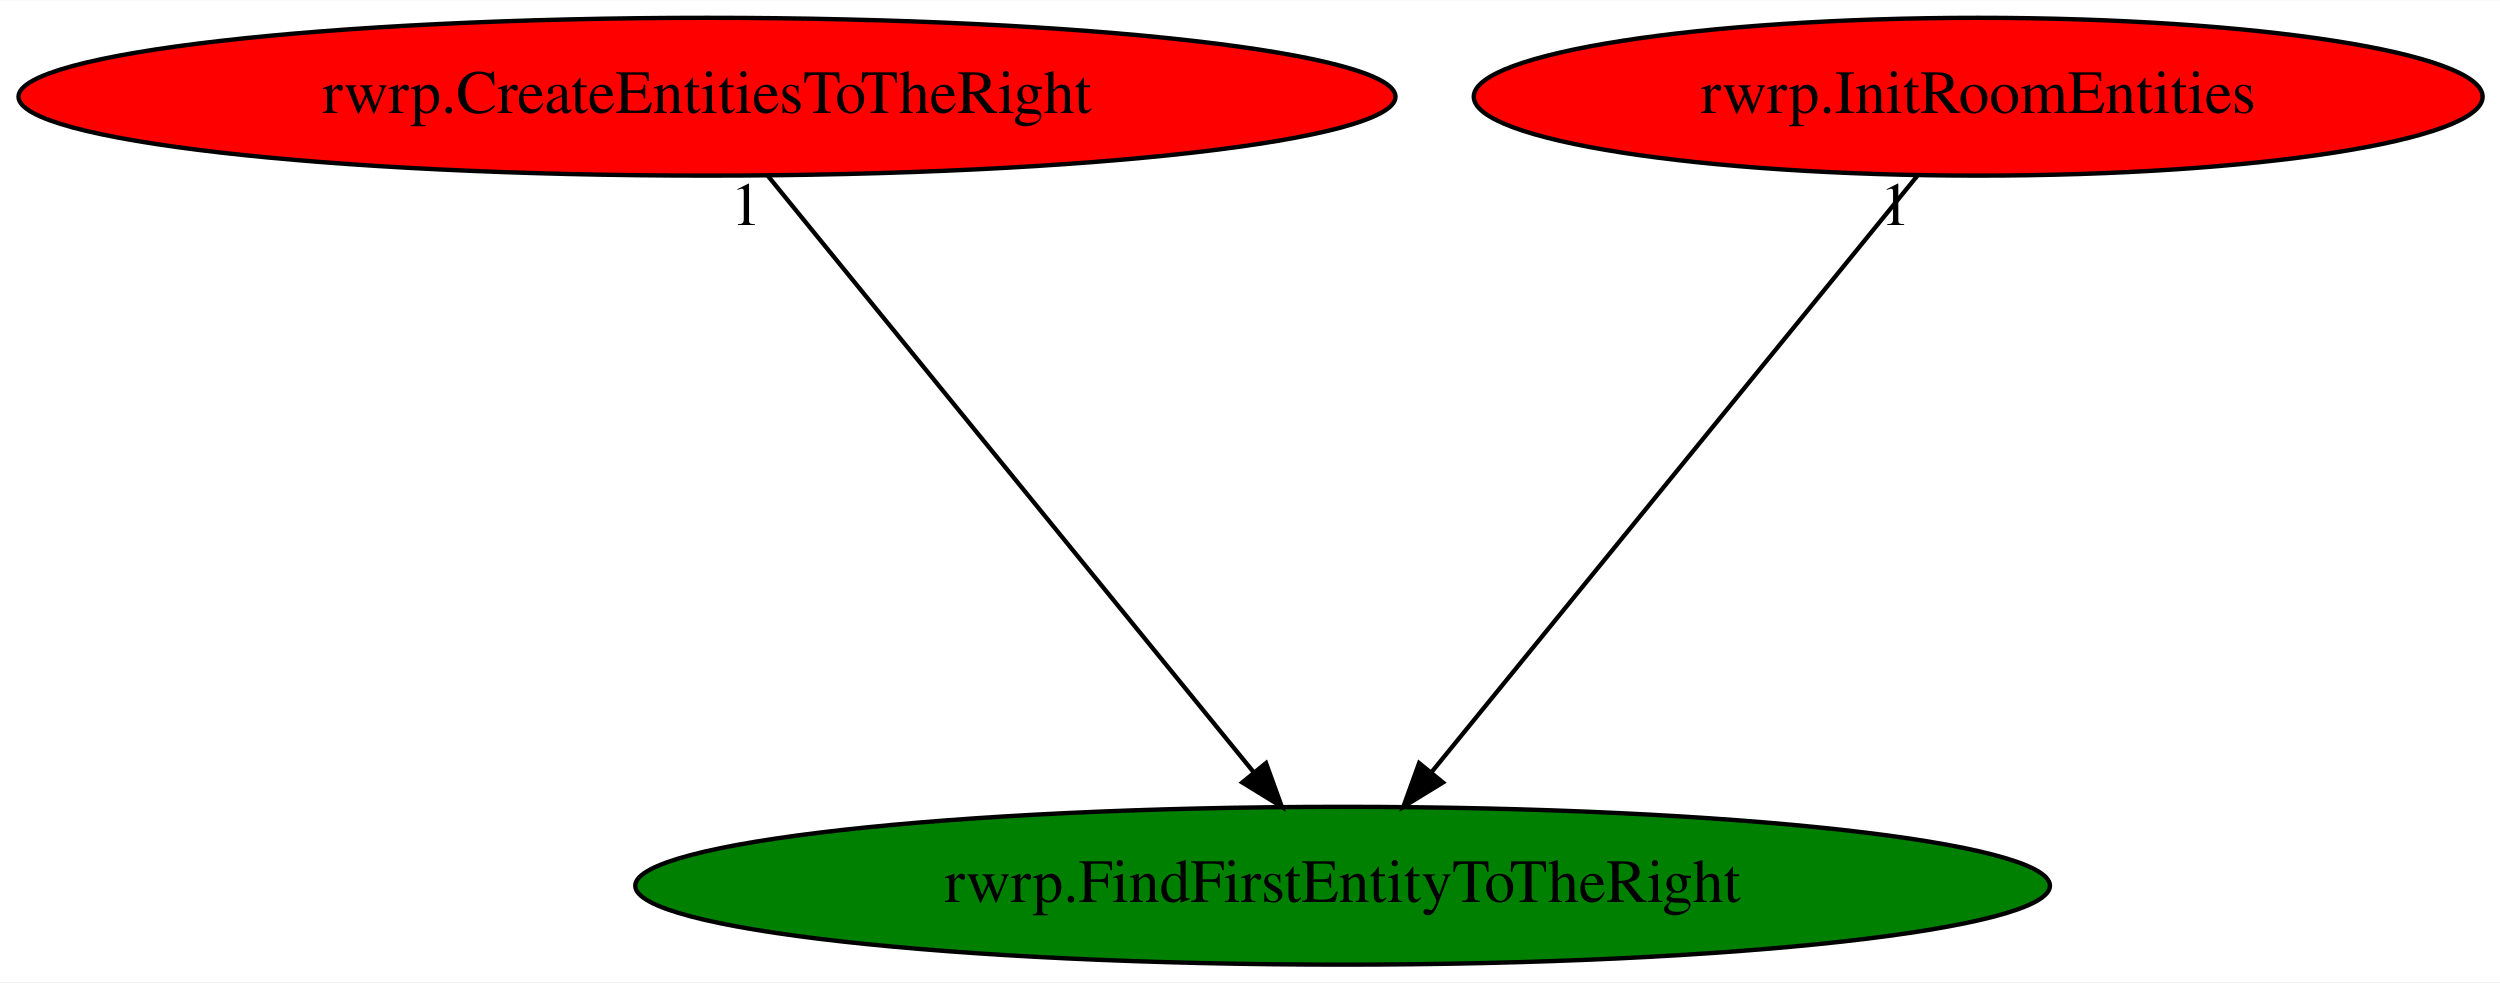
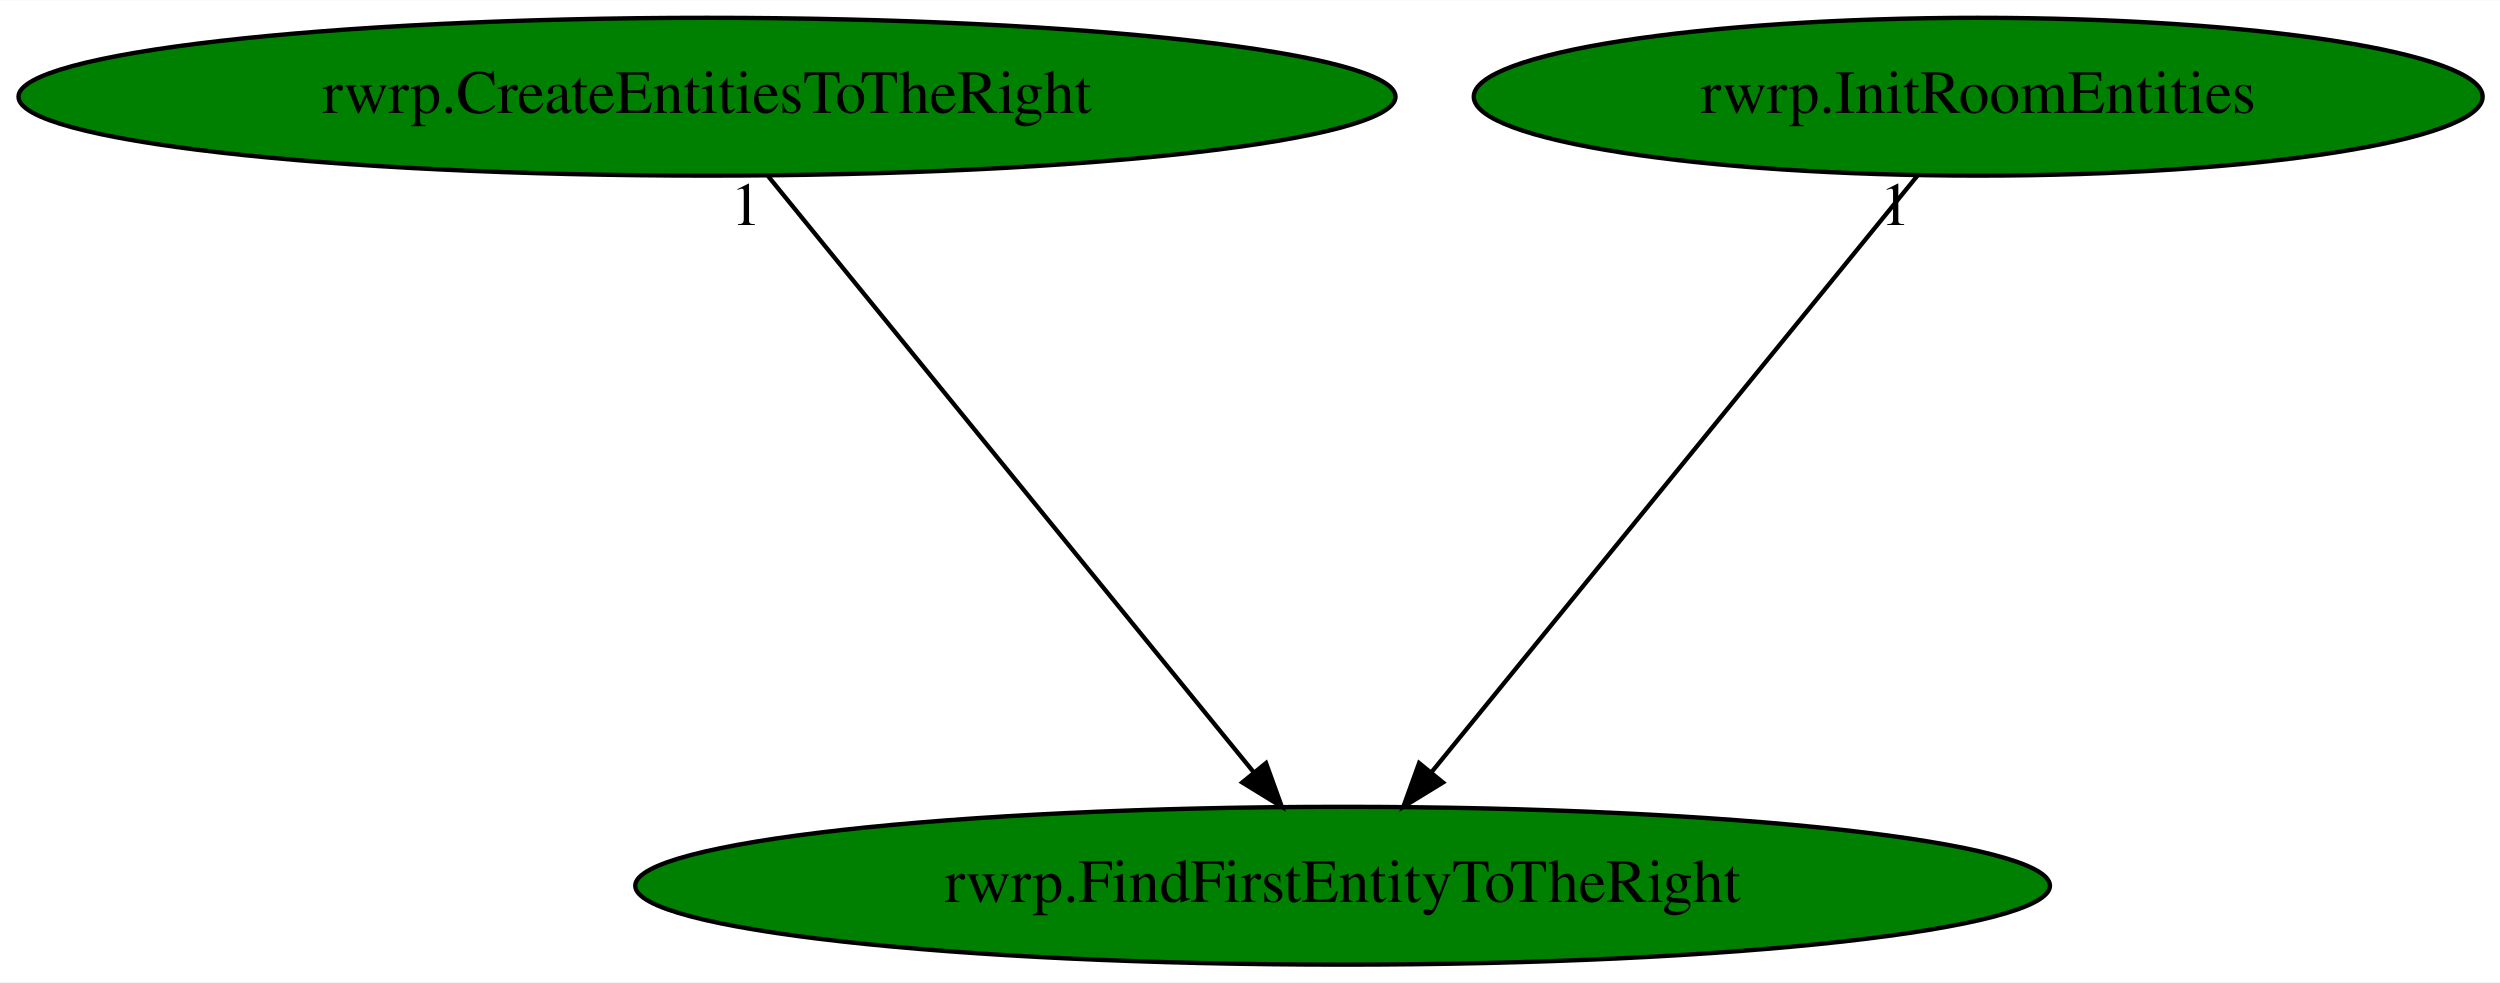
<svg xmlns="http://www.w3.org/2000/svg" xmlns:xlink="http://www.w3.org/1999/xlink" width="570pt" height="224pt" viewBox="0.00 0.00 570.33 224.00">
  <g id="graph0" class="graph" transform="scale(1 1) rotate(0) translate(4 220)">
    <polygon fill="white" stroke="transparent" points="-4,4 -4,-220 566.33,-220 566.33,4 -4,4" />
    <g id="node1" class="node">
      <ellipse fill="green" stroke="black" cx="302.29" cy="-18" rx="161.37" ry="18" />
      <text text-anchor="middle" x="302.29" y="-14.3" font-family="Times,serif" font-size="14.00">rwrp.FindFirstEntityToTheRight</text>
    </g>
    <g id="node2" class="node">
      <g id="a_node2">
        <a xlink:href="rwrp.CreateEntitiesToTheRight.svg" xlink:title="rwrp.CreateEntitiesToTheRight">
-           <ellipse fill="red" stroke="black" cx="157.29" cy="-198" rx="157.07" ry="18" />
+           <ellipse fill="green" stroke="black" cx="157.29" cy="-198" rx="157.07" ry="18" />
          <text text-anchor="middle" x="157.29" y="-194.3" font-family="Times,serif" font-size="14.00">rwrp.CreateEntitiesToTheRight</text>
        </a>
      </g>
    </g>
    <g id="edge1" class="edge">
      <path fill="none" stroke="black" d="M171.19,-179.93C196.96,-148.3 252.22,-80.46 282.1,-43.78" />
      <polygon fill="black" stroke="black" points="284.82,-45.98 288.42,-36.02 279.4,-41.56 284.82,-45.98" />
      <text text-anchor="middle" x="166.19" y="-168.73" font-family="Times,serif" font-size="14.00">1</text>
    </g>
    <g id="node3" class="node">
      <g id="a_node3">
        <a xlink:href="rwrp.InitRoomEntities.svg" xlink:title="rwrp.InitRoomEntities">
-           <ellipse fill="red" stroke="black" cx="447.29" cy="-198" rx="115.08" ry="18" />
+           <ellipse fill="green" stroke="black" cx="447.29" cy="-198" rx="115.08" ry="18" />
          <text text-anchor="middle" x="447.29" y="-194.3" font-family="Times,serif" font-size="14.00">rwrp.InitRoomEntities</text>
        </a>
      </g>
    </g>
    <g id="edge2" class="edge">
      <path fill="none" stroke="black" d="M433.38,-179.93C407.62,-148.3 352.36,-80.46 322.47,-43.78" />
      <polygon fill="black" stroke="black" points="325.18,-41.56 316.15,-36.02 319.75,-45.98 325.18,-41.56" />
      <text text-anchor="middle" x="428.38" y="-168.73" font-family="Times,serif" font-size="14.00">1</text>
    </g>
  </g>
</svg>
